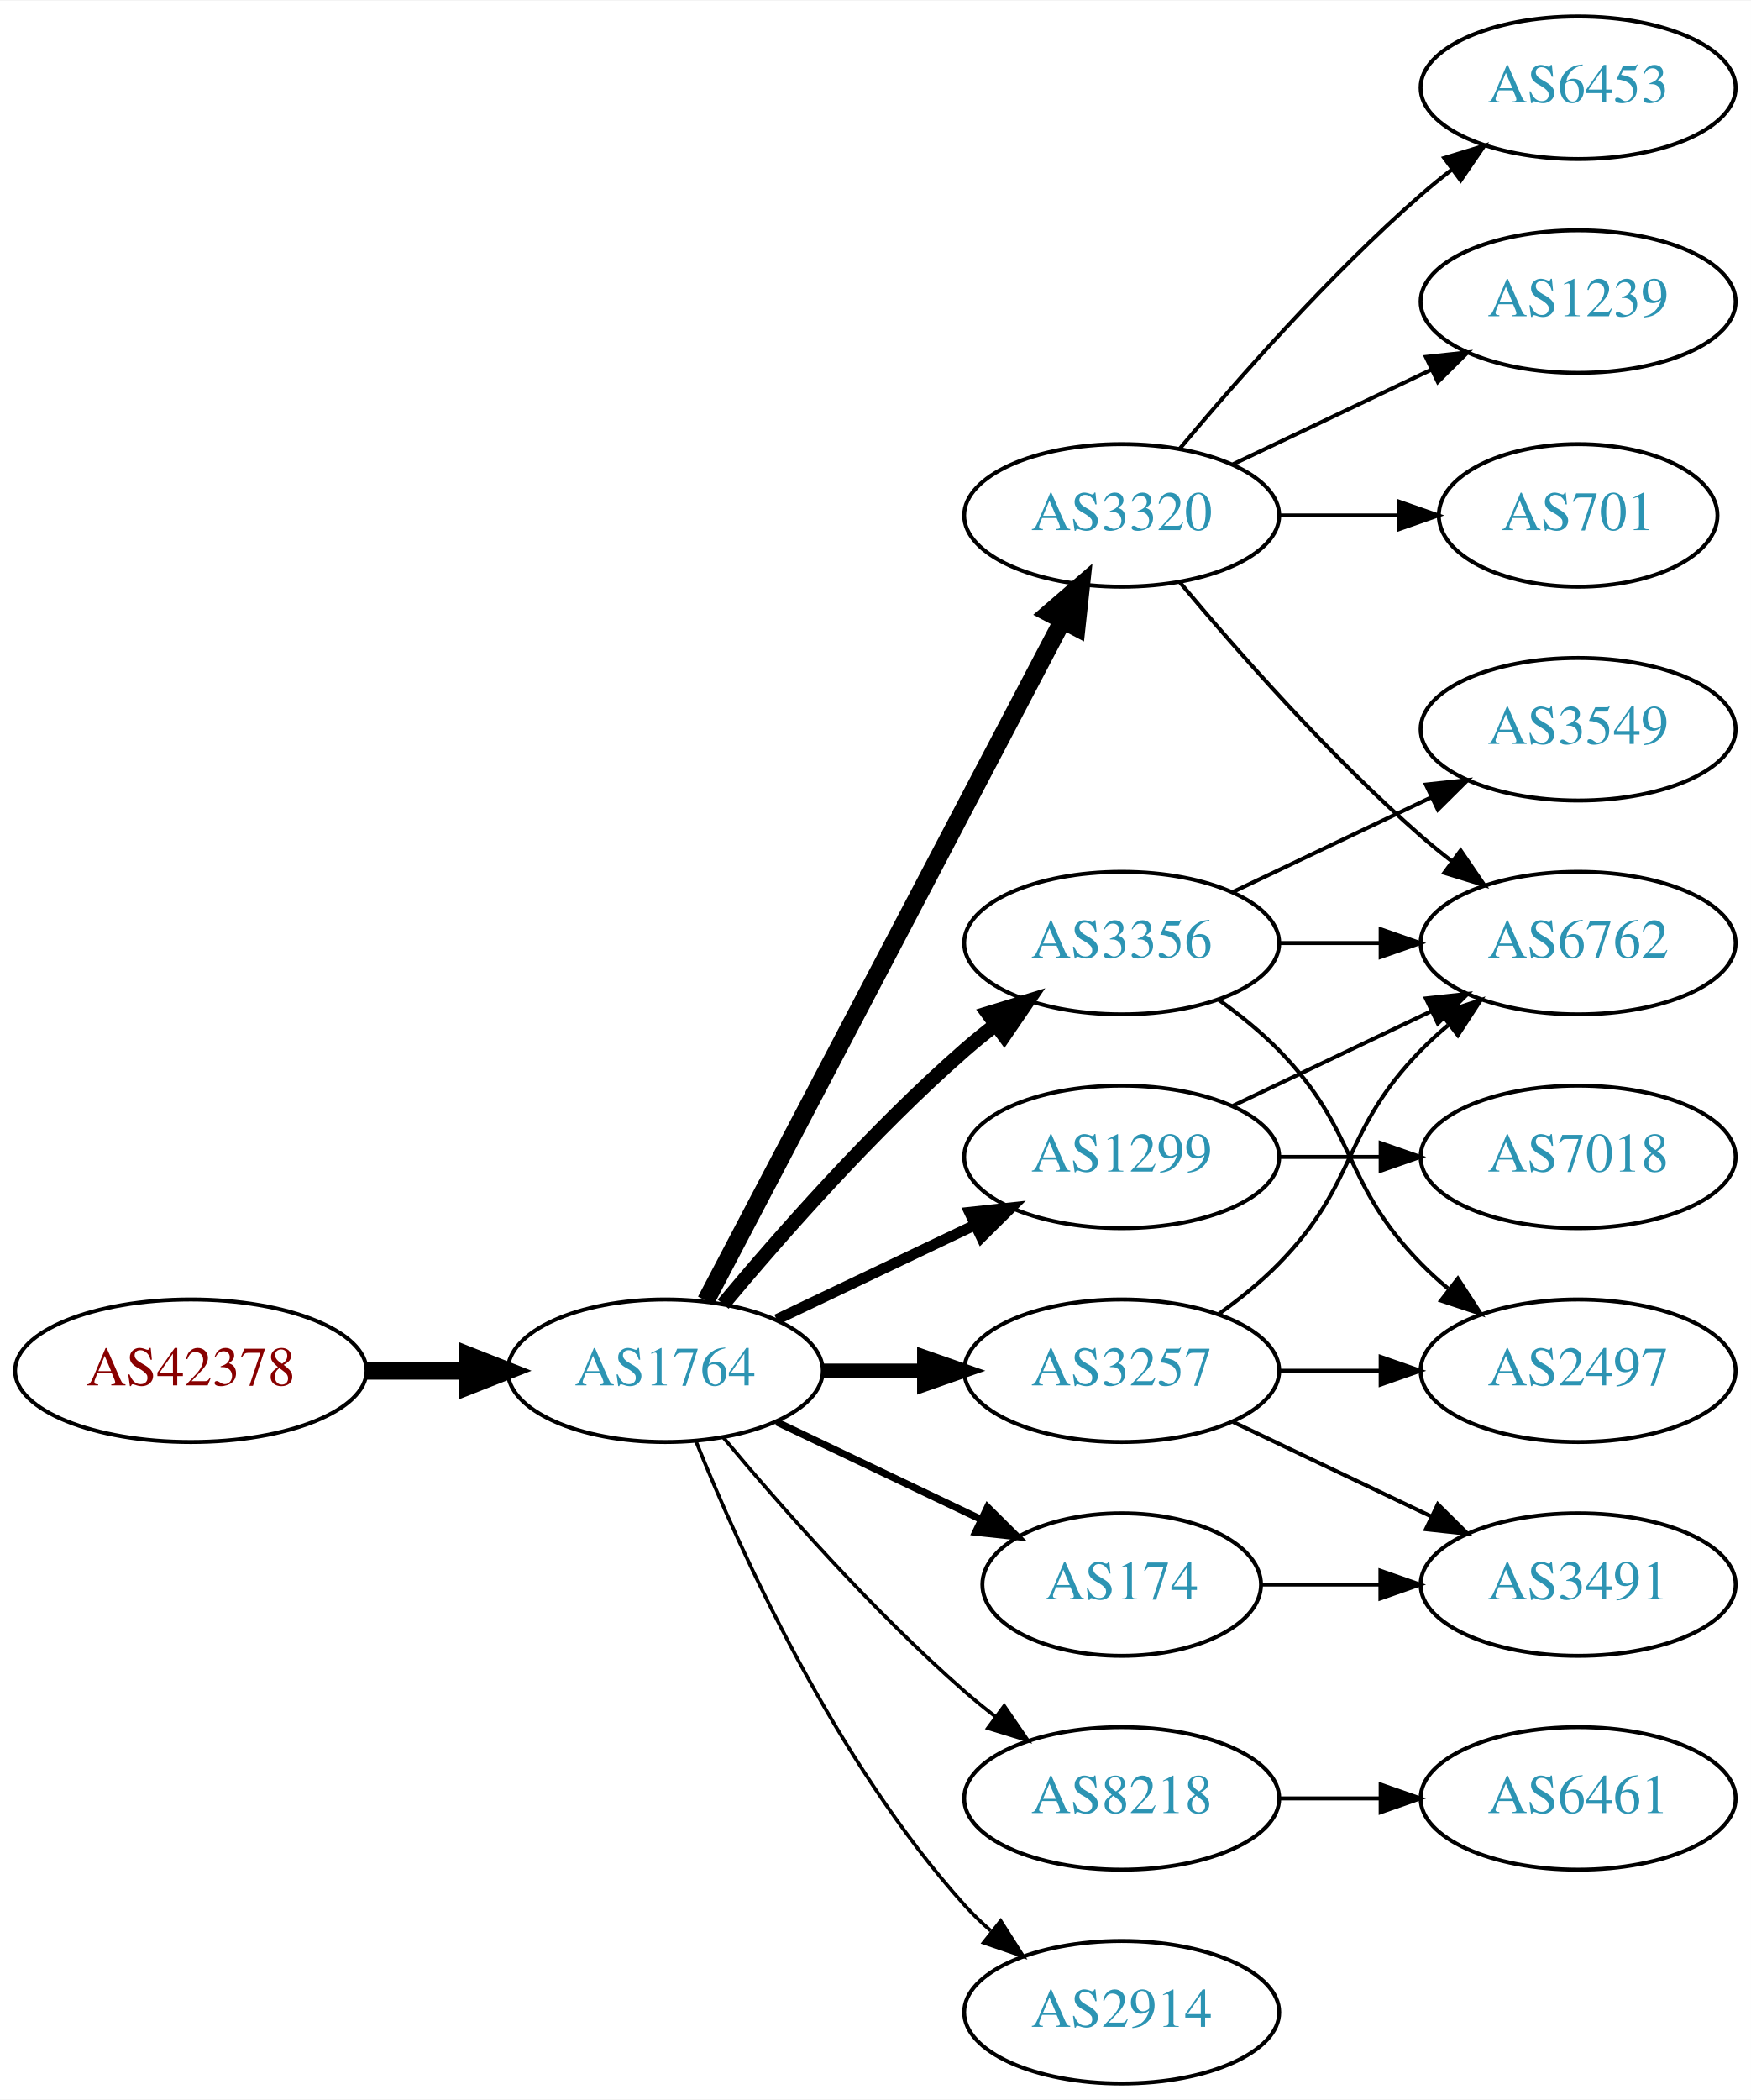
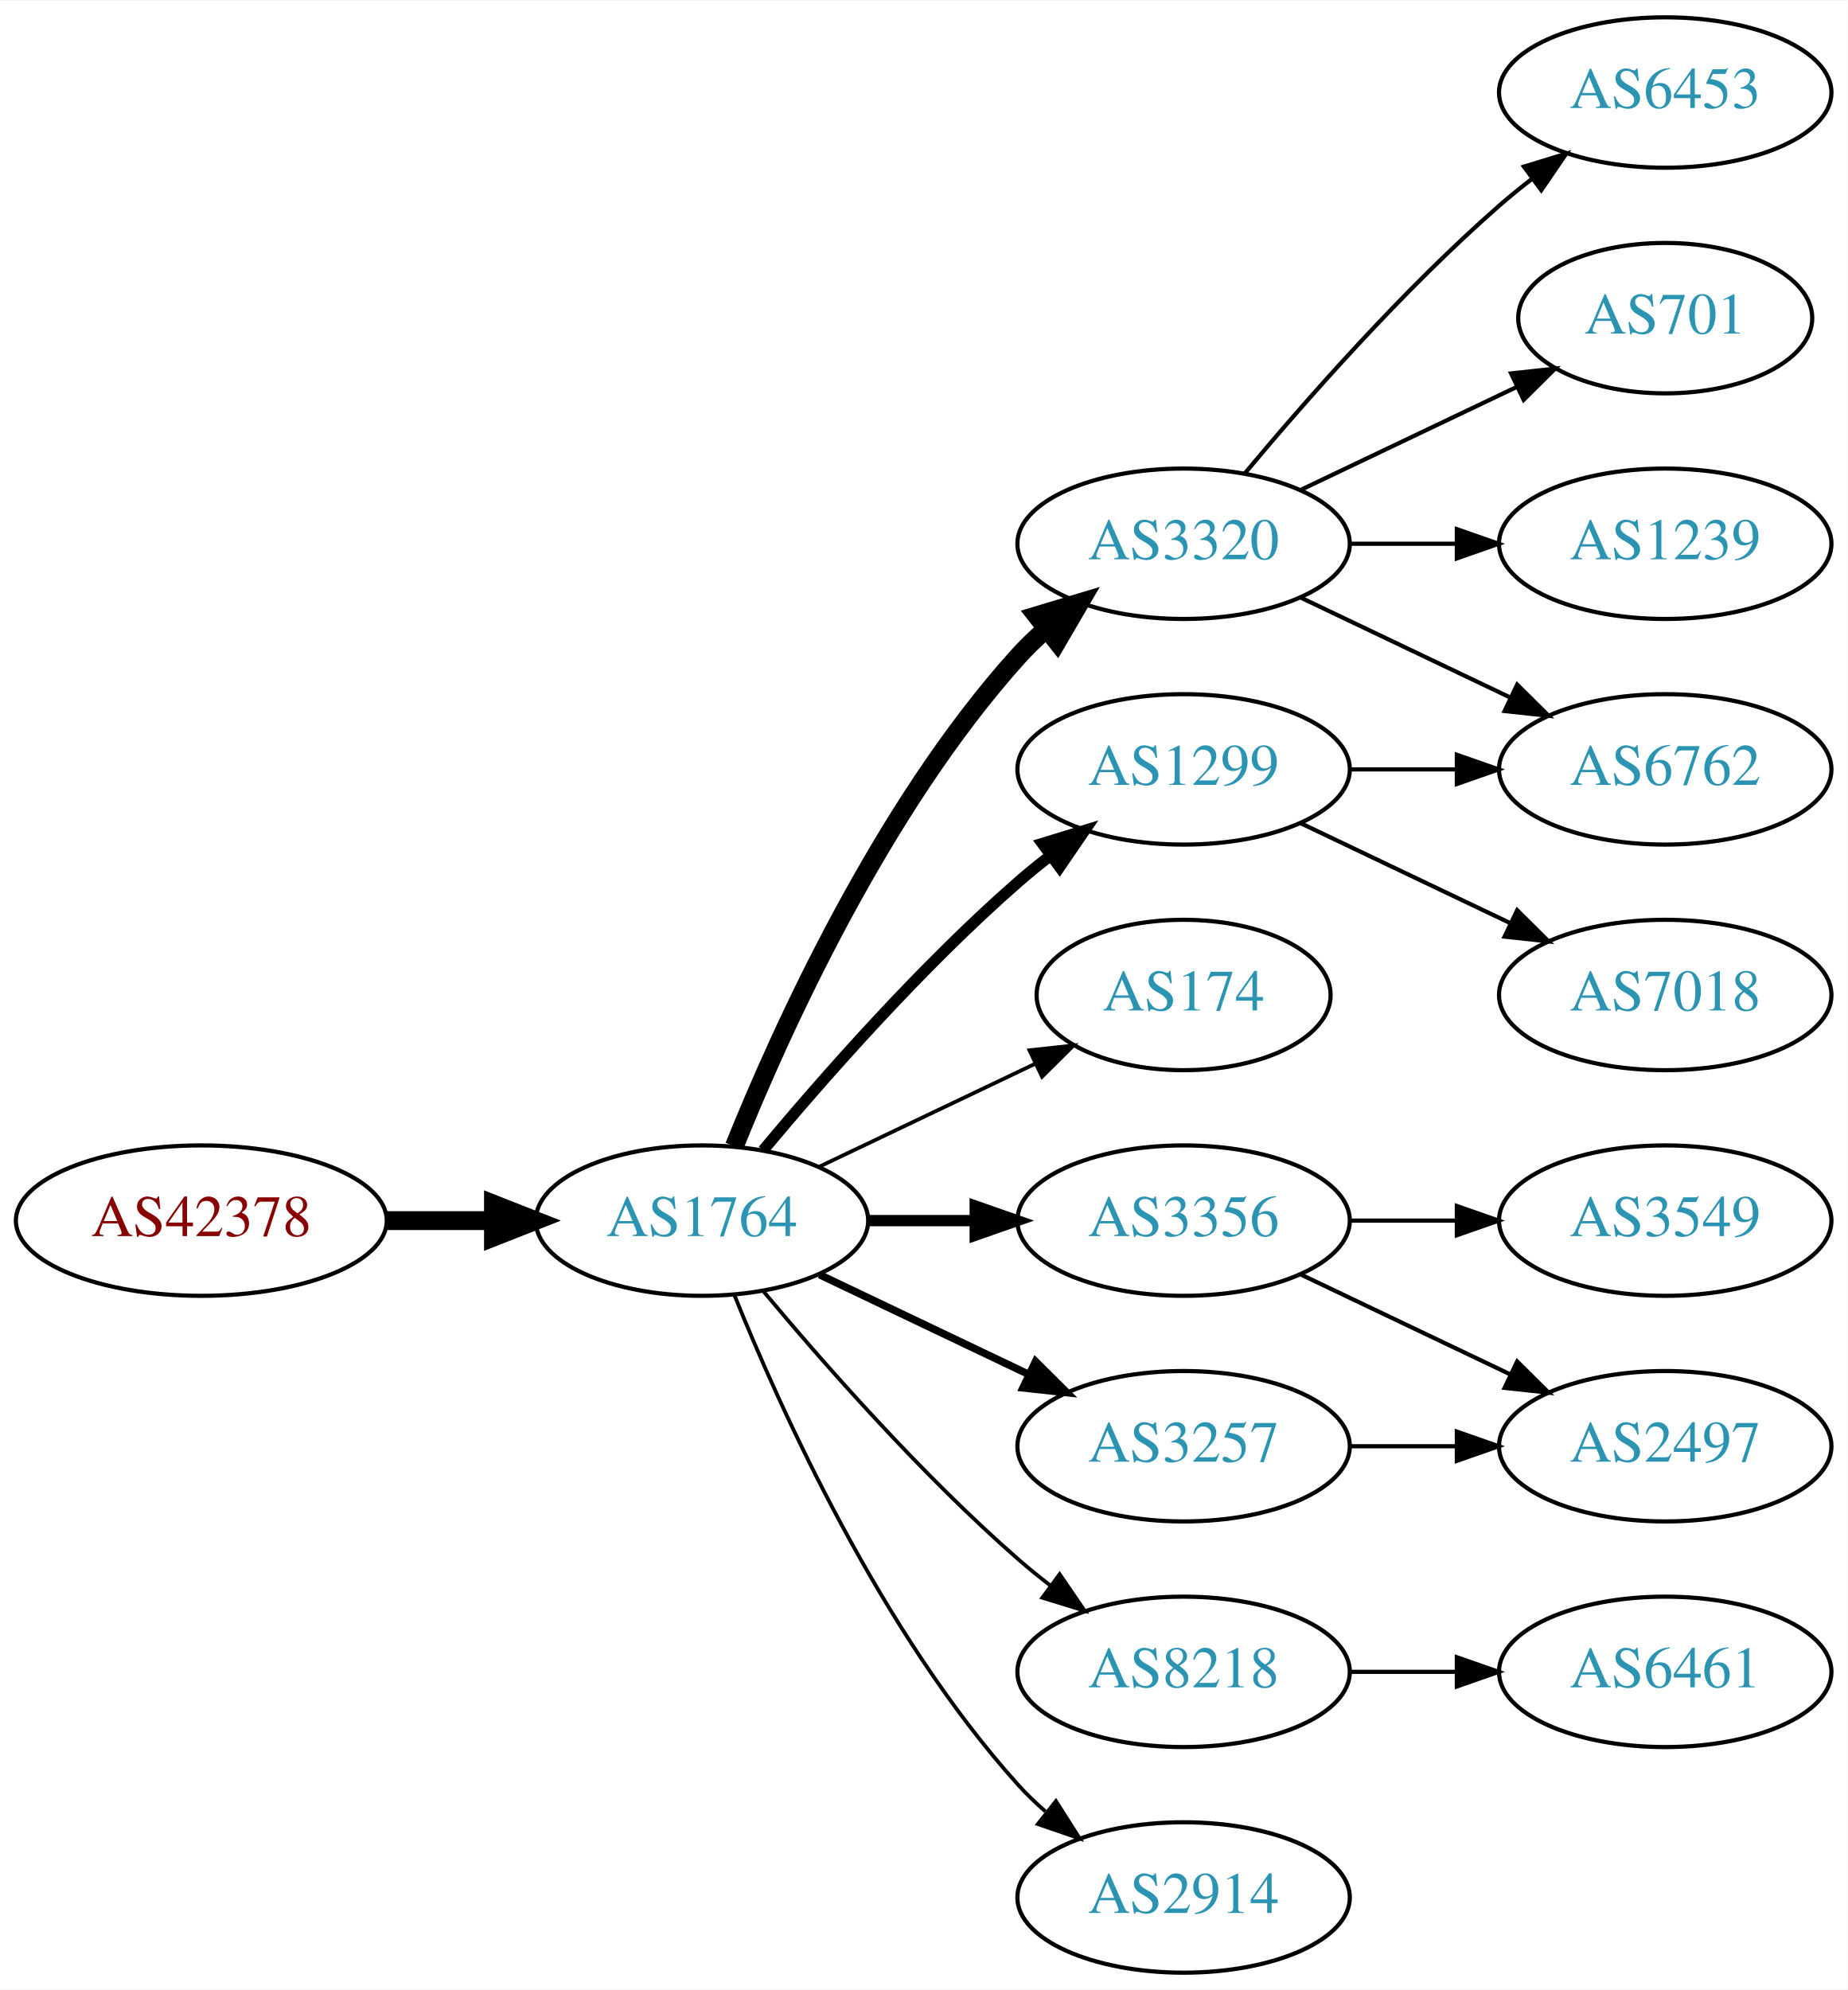
- <svg xmlns="http://www.w3.org/2000/svg" xmlns:xlink="http://www.w3.org/1999/xlink" width="442pt" height="530pt" viewBox="0.00 0.00 442.27 530.00">
-   <g id="graph0" class="graph" transform="scale(1 1) rotate(0) translate(4 526)">
-     <polygon fill="white" stroke="none" points="-4,4 -4,-526 438.271,-526 438.271,4 -4,4" />
+ <svg xmlns="http://www.w3.org/2000/svg" xmlns:xlink="http://www.w3.org/1999/xlink" width="442pt" height="476pt" viewBox="0.00 0.00 442.27 476.00">
+   <g id="graph0" class="graph" transform="scale(1 1) rotate(0) translate(4 472)">
+     <polygon fill="white" stroke="none" points="-4,4 -4,-472 438.271,-472 438.271,4 -4,4" />
    <g id="node1" class="node">
      <g id="a_node1">
        <a xlink:href="/asn/42378" xlink:title="AS42378 ~ RTR-AS [AT]">
          <ellipse fill="#ffffff" stroke="black" cx="44.196" cy="-180" rx="44.393" ry="18" />
          <text text-anchor="middle" x="44.196" y="-176.3" font-family="Times,serif" font-size="14.00" fill="#880000">AS42378</text>
        </a>
      </g>
    </g>
    <g id="node2" class="node">
      <g id="a_node2">
        <a xlink:href="/asn/1764" xlink:title="AS1764 ~ NEXTLAYER-AS [AT]">
          <ellipse fill="#ffffff" stroke="black" cx="164.039" cy="-180" rx="39.794" ry="18" />
          <text text-anchor="middle" x="164.039" y="-176.3" font-family="Times,serif" font-size="14.00" fill="#2c94b3">AS1764</text>
        </a>
      </g>
    </g>
    <g id="edge1" class="edge">
      <path fill="none" stroke="black" stroke-width="4.5" d="M88.407,-180C96.72,-180 105.482,-180 113.965,-180" />
      <polygon fill="black" stroke="black" stroke-width="4.5" points="114.123,-183.938 124.123,-180 114.123,-176.063 114.123,-183.938" />
    </g>
    <g id="node3" class="node">
      <g id="a_node3">
        <a xlink:href="/asn/3320" xlink:title="AS3320 ~ DTAG [DE]">
-           <ellipse fill="#ffffff" stroke="black" cx="279.332" cy="-396" rx="39.794" ry="18" />
-           <text text-anchor="middle" x="279.332" y="-392.3" font-family="Times,serif" font-size="14.00" fill="#2c94b3">AS3320</text>
+           <ellipse fill="#ffffff" stroke="black" cx="279.332" cy="-342" rx="39.794" ry="18" />
+           <text text-anchor="middle" x="279.332" y="-338.3" font-family="Times,serif" font-size="14.00" fill="#2c94b3">AS3320</text>
        </a>
      </g>
    </g>
    <g id="edge2" class="edge">
-       <path fill="none" stroke="black" stroke-width="4.5" d="M174.31,-197.676C194.151,-235.505 240.829,-324.499 264.316,-369.278" />
-       <polygon fill="black" stroke="black" stroke-width="4.5" points="260.959,-371.356 269.091,-378.383 267.933,-367.698 260.959,-371.356" />
+       <path fill="none" stroke="black" stroke-width="4.5" d="M171.786,-197.787C182.837,-225.243 206.891,-278.578 239.685,-315 241.688,-317.224 243.906,-319.363 246.239,-321.397" />
+       <polygon fill="black" stroke="black" stroke-width="4.5" points="244.166,-324.777 254.458,-327.873 249.04,-318.591 244.166,-324.777" />
    </g>
    <g id="node4" class="node">
      <g id="a_node4">
        <a xlink:href="/asn/3356" xlink:title="AS3356 ~ Level 3 Parent, LLC [US]">
-           <ellipse fill="#ffffff" stroke="black" cx="279.332" cy="-288" rx="39.794" ry="18" />
-           <text text-anchor="middle" x="279.332" y="-284.3" font-family="Times,serif" font-size="14.00" fill="#2c94b3">AS3356</text>
+           <ellipse fill="#ffffff" stroke="black" cx="279.332" cy="-180" rx="39.794" ry="18" />
+           <text text-anchor="middle" x="279.332" y="-176.3" font-family="Times,serif" font-size="14.00" fill="#2c94b3">AS3356</text>
        </a>
      </g>
    </g>
    <g id="edge3" class="edge">
-       <path fill="none" stroke="black" stroke-width="3.6" d="M178.669,-196.817C192.951,-213.929 216.498,-240.745 239.685,-261 242.151,-263.154 244.789,-265.294 247.487,-267.372" />
-       <polygon fill="black" stroke="black" stroke-width="3.6" points="245.512,-270.264 255.641,-273.37 249.66,-264.625 245.512,-270.264" />
+       <path fill="none" stroke="black" stroke-width="2.7" d="M203.711,-180C211.914,-180 220.678,-180 229.21,-180" />
+       <polygon fill="black" stroke="black" stroke-width="2.7" points="229.449,-183.5 239.449,-180 229.449,-176.5 229.449,-183.5" />
    </g>
    <g id="node5" class="node">
      <g id="a_node5">
-         <a xlink:href="/asn/3257" xlink:title="AS3257 ~ GTT [DE]">
-           <ellipse fill="#ffffff" stroke="black" cx="279.332" cy="-180" rx="39.794" ry="18" />
-           <text text-anchor="middle" x="279.332" y="-176.3" font-family="Times,serif" font-size="14.00" fill="#2c94b3">AS3257</text>
+         <a xlink:href="/asn/174" xlink:title="AS174 ~ Cogent Communications [US]">
+           <ellipse fill="#ffffff" stroke="black" cx="279.332" cy="-234" rx="35.194" ry="18" />
+           <text text-anchor="middle" x="279.332" y="-230.3" font-family="Times,serif" font-size="14.00" fill="#2c94b3">AS174</text>
        </a>
      </g>
    </g>
    <g id="edge4" class="edge">
-       <path fill="none" stroke="black" stroke-width="3.6" d="M203.711,-180C211.914,-180 220.678,-180 229.21,-180" />
-       <polygon fill="black" stroke="black" stroke-width="3.6" points="229.449,-183.5 239.449,-180 229.449,-176.5 229.449,-183.5" />
+       <path fill="none" stroke="black" stroke-width="0.9" d="M192.175,-192.934C207.607,-200.29 227.092,-209.577 243.628,-217.459" />
+       <polygon fill="black" stroke="black" stroke-width="0.9" points="242.436,-220.768 252.969,-221.911 245.448,-214.449 242.436,-220.768" />
    </g>
    <g id="node6" class="node">
      <g id="a_node6">
        <a xlink:href="/asn/8218" xlink:title="AS8218 ~ legacy Neotelecoms [FR]">
          <ellipse fill="#ffffff" stroke="black" cx="279.332" cy="-72" rx="39.794" ry="18" />
          <text text-anchor="middle" x="279.332" y="-68.3" font-family="Times,serif" font-size="14.00" fill="#2c94b3">AS8218</text>
        </a>
      </g>
    </g>
    <g id="edge5" class="edge">
      <path fill="none" stroke="black" stroke-width="0.9" d="M178.669,-163.183C192.951,-146.071 216.498,-119.255 239.685,-99 242.151,-96.846 244.789,-94.706 247.487,-92.628" />
      <polygon fill="black" stroke="black" stroke-width="0.9" points="249.66,-95.375 255.641,-86.63 245.512,-89.736 249.66,-95.375" />
    </g>
    <g id="node7" class="node">
      <g id="a_node7">
        <a xlink:href="/asn/1299" xlink:title="AS1299 ~ Telia Carrier [EU]">
-           <ellipse fill="#ffffff" stroke="black" cx="279.332" cy="-234" rx="39.794" ry="18" />
-           <text text-anchor="middle" x="279.332" y="-230.3" font-family="Times,serif" font-size="14.00" fill="#2c94b3">AS1299</text>
+           <ellipse fill="#ffffff" stroke="black" cx="279.332" cy="-288" rx="39.794" ry="18" />
+           <text text-anchor="middle" x="279.332" y="-284.3" font-family="Times,serif" font-size="14.00" fill="#2c94b3">AS1299</text>
        </a>
      </g>
    </g>
    <g id="edge6" class="edge">
-       <path fill="none" stroke="black" stroke-width="2.7" d="M192.175,-192.934C207.169,-200.081 225.99,-209.052 242.213,-216.785" />
-       <polygon fill="black" stroke="black" stroke-width="2.7" points="240.884,-220.028 251.417,-221.171 243.895,-213.709 240.884,-220.028" />
+       <path fill="none" stroke="black" stroke-width="2.7" d="M178.669,-196.817C192.951,-213.929 216.498,-240.745 239.685,-261 242.151,-263.154 244.789,-265.294 247.487,-267.372" />
+       <polygon fill="black" stroke="black" stroke-width="2.7" points="245.512,-270.264 255.641,-273.37 249.66,-264.625 245.512,-270.264" />
    </g>
    <g id="node8" class="node">
      <g id="a_node8">
-         <a xlink:href="/asn/174" xlink:title="AS174 ~ Cogent Communications [US]">
-           <ellipse fill="#ffffff" stroke="black" cx="279.332" cy="-126" rx="35.194" ry="18" />
-           <text text-anchor="middle" x="279.332" y="-122.3" font-family="Times,serif" font-size="14.00" fill="#2c94b3">AS174</text>
+         <a xlink:href="/asn/3257" xlink:title="AS3257 ~ GTT [DE]">
+           <ellipse fill="#ffffff" stroke="black" cx="279.332" cy="-126" rx="39.794" ry="18" />
+           <text text-anchor="middle" x="279.332" y="-122.3" font-family="Times,serif" font-size="14.00" fill="#2c94b3">AS3257</text>
        </a>
      </g>
    </g>
    <g id="edge7" class="edge">
-       <path fill="none" stroke="black" stroke-width="1.8" d="M192.175,-167.066C207.607,-159.71 227.092,-150.423 243.628,-142.541" />
-       <polygon fill="black" stroke="black" stroke-width="1.8" points="245.448,-145.551 252.969,-138.089 242.436,-139.232 245.448,-145.551" />
+       <path fill="none" stroke="black" stroke-width="1.8" d="M192.175,-167.066C207.169,-159.919 225.99,-150.948 242.213,-143.215" />
+       <polygon fill="black" stroke="black" stroke-width="1.8" points="243.895,-146.291 251.417,-138.829 240.884,-139.972 243.895,-146.291" />
    </g>
    <g id="node9" class="node">
      <g id="a_node9">
        <a xlink:href="/asn/2914" xlink:title="AS2914 ~ NTT America, Inc. [US]">
          <ellipse fill="#ffffff" stroke="black" cx="279.332" cy="-18" rx="39.794" ry="18" />
          <text text-anchor="middle" x="279.332" y="-14.3" font-family="Times,serif" font-size="14.00" fill="#2c94b3">AS2914</text>
        </a>
      </g>
    </g>
    <g id="edge8" class="edge">
      <path fill="none" stroke="black" stroke-width="0.9" d="M171.786,-162.213C182.837,-134.757 206.891,-81.422 239.685,-45 241.688,-42.776 243.906,-40.637 246.239,-38.603" />
      <polygon fill="black" stroke="black" stroke-width="0.9" points="248.769,-41.065 254.458,-32.127 244.437,-35.567 248.769,-41.065" />
    </g>
    <g id="node10" class="node">
      <g id="a_node10">
-         <a xlink:href="/asn/6453" xlink:title="AS6453 ~ TATA COMMUNICATIONS (AMERICA) INC [US]">
-           <ellipse fill="#ffffff" stroke="black" cx="394.625" cy="-504" rx="39.794" ry="18" />
-           <text text-anchor="middle" x="394.625" y="-500.3" font-family="Times,serif" font-size="14.00" fill="#2c94b3">AS6453</text>
+         <a xlink:href="/asn/1239" xlink:title="AS1239 ~ Sprint [US]">
+           <ellipse fill="#ffffff" stroke="black" cx="394.625" cy="-342" rx="39.794" ry="18" />
+           <text text-anchor="middle" x="394.625" y="-338.3" font-family="Times,serif" font-size="14.00" fill="#2c94b3">AS1239</text>
        </a>
      </g>
    </g>
    <g id="edge9" class="edge">
-       <path fill="none" stroke="black" d="M293.962,-412.817C308.244,-429.929 331.791,-456.745 354.978,-477 357.444,-479.154 360.082,-481.294 362.78,-483.372" />
-       <polygon fill="black" stroke="black" points="360.805,-486.264 370.934,-489.37 364.953,-480.625 360.805,-486.264" />
+       <path fill="none" stroke="black" d="M319.004,-342C327.207,-342 335.971,-342 344.503,-342" />
+       <polygon fill="black" stroke="black" points="344.742,-345.5 354.742,-342 344.742,-338.5 344.742,-345.5" />
    </g>
    <g id="node11" class="node">
      <g id="a_node11">
+         <a xlink:href="/asn/6453" xlink:title="AS6453 ~ TATA COMMUNICATIONS (AMERICA) INC [US]">
+           <ellipse fill="#ffffff" stroke="black" cx="394.625" cy="-450" rx="39.794" ry="18" />
+           <text text-anchor="middle" x="394.625" y="-446.3" font-family="Times,serif" font-size="14.00" fill="#2c94b3">AS6453</text>
+         </a>
+       </g>
+     </g>
+     <g id="edge10" class="edge">
+       <path fill="none" stroke="black" d="M293.962,-358.817C308.244,-375.929 331.791,-402.745 354.978,-423 357.444,-425.154 360.082,-427.294 362.78,-429.372" />
+       <polygon fill="black" stroke="black" points="360.805,-432.264 370.934,-435.37 364.953,-426.625 360.805,-432.264" />
+     </g>
+     <g id="node12" class="node">
+       <g id="a_node12">
        <a xlink:href="/asn/6762" xlink:title="AS6762 ~ TELECOM ITALIA SPARKLE S.p.A. [IT]">
          <ellipse fill="#ffffff" stroke="black" cx="394.625" cy="-288" rx="39.794" ry="18" />
          <text text-anchor="middle" x="394.625" y="-284.3" font-family="Times,serif" font-size="14.00" fill="#2c94b3">AS6762</text>
        </a>
      </g>
    </g>
-     <g id="edge10" class="edge">
-       <path fill="none" stroke="black" d="M293.962,-379.183C308.244,-362.071 331.791,-335.255 354.978,-315 357.444,-312.846 360.082,-310.706 362.78,-308.628" />
-       <polygon fill="black" stroke="black" points="364.953,-311.375 370.934,-302.63 360.805,-305.736 364.953,-311.375" />
-     </g>
-     <g id="node12" class="node">
-       <g id="a_node12">
-         <a xlink:href="/asn/1239" xlink:title="AS1239 ~ Sprint [US]">
-           <ellipse fill="#ffffff" stroke="black" cx="394.625" cy="-450" rx="39.794" ry="18" />
-           <text text-anchor="middle" x="394.625" y="-446.3" font-family="Times,serif" font-size="14.00" fill="#2c94b3">AS1239</text>
-         </a>
-       </g>
-     </g>
    <g id="edge11" class="edge">
-       <path fill="none" stroke="black" d="M307.468,-408.934C322.462,-416.081 341.283,-425.052 357.506,-432.785" />
-       <polygon fill="black" stroke="black" points="356.177,-436.028 366.71,-437.171 359.188,-429.709 356.177,-436.028" />
+       <path fill="none" stroke="black" d="M307.468,-329.066C322.462,-321.919 341.283,-312.948 357.506,-305.215" />
+       <polygon fill="black" stroke="black" points="359.188,-308.291 366.71,-300.829 356.177,-301.972 359.188,-308.291" />
    </g>
    <g id="node13" class="node">
      <g id="a_node13">
        <a xlink:href="/asn/701" xlink:title="AS701 ~ UUNET [US]">
          <ellipse fill="#ffffff" stroke="black" cx="394.625" cy="-396" rx="35.194" ry="18" />
          <text text-anchor="middle" x="394.625" y="-392.3" font-family="Times,serif" font-size="14.00" fill="#2c94b3">AS701</text>
        </a>
      </g>
    </g>
    <g id="edge12" class="edge">
-       <path fill="none" stroke="black" d="M319.004,-396C328.709,-396 339.2,-396 349.163,-396" />
-       <polygon fill="black" stroke="black" points="349.299,-399.5 359.299,-396 349.299,-392.5 349.299,-399.5" />
-     </g>
-     <g id="edge14" class="edge">
-       <path fill="none" stroke="black" d="M319.004,-288C327.207,-288 335.971,-288 344.503,-288" />
-       <polygon fill="black" stroke="black" points="344.742,-291.5 354.742,-288 344.742,-284.5 344.742,-291.5" />
+       <path fill="none" stroke="black" d="M307.468,-354.934C322.9,-362.29 342.385,-371.577 358.92,-379.459" />
+       <polygon fill="black" stroke="black" points="357.729,-382.768 368.262,-383.911 360.741,-376.449 357.729,-382.768" />
    </g>
    <g id="node14" class="node">
      <g id="a_node14">
-         <a xlink:href="/asn/3549" xlink:title="AS3549 ~ Level 3 Parent, LLC [US]">
-           <ellipse fill="#ffffff" stroke="black" cx="394.625" cy="-342" rx="39.794" ry="18" />
-           <text text-anchor="middle" x="394.625" y="-338.3" font-family="Times,serif" font-size="14.00" fill="#2c94b3">AS3549</text>
+         <a xlink:href="/asn/2497" xlink:title="AS2497 ~ Internet Initiative Japan Inc. [JP]">
+           <ellipse fill="#ffffff" stroke="black" cx="394.625" cy="-126" rx="39.794" ry="18" />
+           <text text-anchor="middle" x="394.625" y="-122.3" font-family="Times,serif" font-size="14.00" fill="#2c94b3">AS2497</text>
        </a>
      </g>
    </g>
    <g id="edge13" class="edge">
-       <path fill="none" stroke="black" d="M307.468,-300.934C322.462,-308.081 341.283,-317.052 357.506,-324.785" />
-       <polygon fill="black" stroke="black" points="356.177,-328.028 366.71,-329.171 359.188,-321.709 356.177,-328.028" />
+       <path fill="none" stroke="black" d="M307.468,-167.066C322.462,-159.919 341.283,-150.948 357.506,-143.215" />
+       <polygon fill="black" stroke="black" points="359.188,-146.291 366.71,-138.829 356.177,-139.972 359.188,-146.291" />
    </g>
    <g id="node15" class="node">
      <g id="a_node15">
-         <a xlink:href="/asn/2497" xlink:title="AS2497 ~ Internet Initiative Japan Inc. [JP]">
+         <a xlink:href="/asn/3549" xlink:title="AS3549 ~ Level 3 Parent, LLC [US]">
          <ellipse fill="#ffffff" stroke="black" cx="394.625" cy="-180" rx="39.794" ry="18" />
-           <text text-anchor="middle" x="394.625" y="-176.3" font-family="Times,serif" font-size="14.00" fill="#2c94b3">AS2497</text>
-         </a>
-       </g>
-     </g>
-     <g id="edge15" class="edge">
-       <path fill="none" stroke="black" d="M303.926,-273.611C309.182,-269.852 314.513,-265.563 318.978,-261 339.151,-240.383 334.806,-227.617 354.978,-207 357.071,-204.861 359.354,-202.782 361.731,-200.79" />
-       <polygon fill="black" stroke="black" points="364.249,-203.268 370.031,-194.389 359.974,-197.725 364.249,-203.268" />
-     </g>
-     <g id="edge16" class="edge">
-       <path fill="none" stroke="black" d="M303.926,-194.389C309.182,-198.148 314.513,-202.437 318.978,-207 339.151,-227.617 334.806,-240.383 354.978,-261 357.071,-263.139 359.354,-265.218 361.731,-267.21" />
-       <polygon fill="black" stroke="black" points="359.974,-270.275 370.031,-273.611 364.249,-264.732 359.974,-270.275" />
-     </g>
-     <g id="edge18" class="edge">
+           <text text-anchor="middle" x="394.625" y="-176.3" font-family="Times,serif" font-size="14.00" fill="#2c94b3">AS3549</text>
+         </a>
+       </g>
+     </g>
+     <g id="edge14" class="edge">
      <path fill="none" stroke="black" d="M319.004,-180C327.207,-180 335.971,-180 344.503,-180" />
      <polygon fill="black" stroke="black" points="344.742,-183.5 354.742,-180 344.742,-176.5 344.742,-183.5" />
    </g>
    <g id="node16" class="node">
      <g id="a_node16">
-         <a xlink:href="/asn/3491" xlink:title="AS3491 ~ PCCW Global, Inc. [US]">
-           <ellipse fill="#ffffff" stroke="black" cx="394.625" cy="-126" rx="39.794" ry="18" />
-           <text text-anchor="middle" x="394.625" y="-122.3" font-family="Times,serif" font-size="14.00" fill="#2c94b3">AS3491</text>
-         </a>
-       </g>
-     </g>
-     <g id="edge17" class="edge">
-       <path fill="none" stroke="black" d="M307.468,-167.066C322.462,-159.919 341.283,-150.948 357.506,-143.215" />
-       <polygon fill="black" stroke="black" points="359.188,-146.291 366.71,-138.829 356.177,-139.972 359.188,-146.291" />
-     </g>
-     <g id="node17" class="node">
-       <g id="a_node17">
        <a xlink:href="/asn/6461" xlink:title="AS6461 ~ Zayo Bandwidth [US]">
          <ellipse fill="#ffffff" stroke="black" cx="394.625" cy="-72" rx="39.794" ry="18" />
          <text text-anchor="middle" x="394.625" y="-68.3" font-family="Times,serif" font-size="14.00" fill="#2c94b3">AS6461</text>
        </a>
      </g>
    </g>
-     <g id="edge19" class="edge">
+     <g id="edge15" class="edge">
      <path fill="none" stroke="black" d="M319.004,-72C327.207,-72 335.971,-72 344.503,-72" />
      <polygon fill="black" stroke="black" points="344.742,-75.5 354.742,-72 344.742,-68.5 344.742,-75.5" />
    </g>
-     <g id="edge21" class="edge">
-       <path fill="none" stroke="black" d="M307.468,-246.934C322.462,-254.081 341.283,-263.052 357.506,-270.785" />
-       <polygon fill="black" stroke="black" points="356.177,-274.028 366.71,-275.171 359.188,-267.709 356.177,-274.028" />
-     </g>
-     <g id="node18" class="node">
-       <g id="a_node18">
+     <g id="edge17" class="edge">
+       <path fill="none" stroke="black" d="M319.004,-288C327.207,-288 335.971,-288 344.503,-288" />
+       <polygon fill="black" stroke="black" points="344.742,-291.5 354.742,-288 344.742,-284.5 344.742,-291.5" />
+     </g>
+     <g id="node17" class="node">
+       <g id="a_node17">
        <a xlink:href="/asn/7018" xlink:title="AS7018 ~ AT&amp;T Services, Inc. [US]">
          <ellipse fill="#ffffff" stroke="black" cx="394.625" cy="-234" rx="39.794" ry="18" />
          <text text-anchor="middle" x="394.625" y="-230.3" font-family="Times,serif" font-size="14.00" fill="#2c94b3">AS7018</text>
        </a>
      </g>
    </g>
-     <g id="edge20" class="edge">
-       <path fill="none" stroke="black" d="M319.004,-234C327.207,-234 335.971,-234 344.503,-234" />
-       <polygon fill="black" stroke="black" points="344.742,-237.5 354.742,-234 344.742,-230.5 344.742,-237.5" />
-     </g>
-     <g id="edge22" class="edge">
-       <path fill="none" stroke="black" d="M314.631,-126C324.008,-126 334.358,-126 344.393,-126" />
-       <polygon fill="black" stroke="black" points="344.681,-129.5 354.681,-126 344.681,-122.5 344.681,-129.5" />
+     <g id="edge18" class="edge">
+       <path fill="none" stroke="black" d="M307.468,-275.066C322.462,-267.919 341.283,-258.948 357.506,-251.215" />
+       <polygon fill="black" stroke="black" points="359.188,-254.291 366.71,-246.829 356.177,-247.972 359.188,-254.291" />
+     </g>
+     <g id="edge16" class="edge">
+       <path fill="none" stroke="black" d="M319.004,-126C327.207,-126 335.971,-126 344.503,-126" />
+       <polygon fill="black" stroke="black" points="344.742,-129.5 354.742,-126 344.742,-122.5 344.742,-129.5" />
    </g>
  </g>
</svg>
